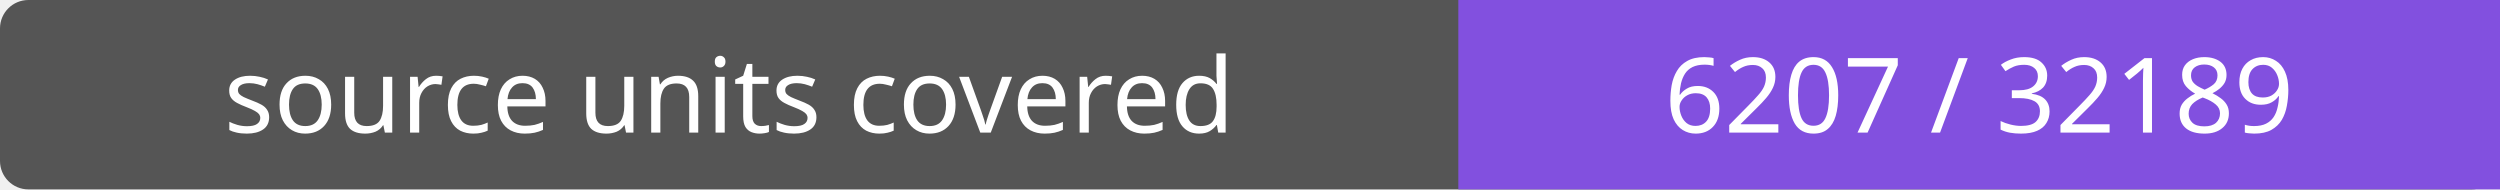
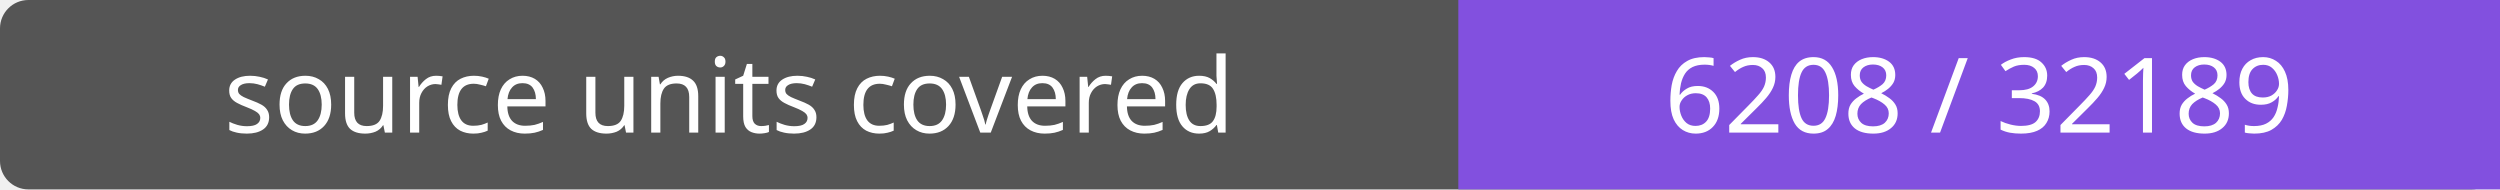
- <svg xmlns="http://www.w3.org/2000/svg" width="264" height="20" role="img" aria-label="source units covered: 6207 / 32189">
+ <svg xmlns="http://www.w3.org/2000/svg" width="264" height="20" role="img" aria-label="source units covered: 6208 / 32189">
  <rect width="264" height="20" rx="3" fill="#555" />
  <path fill="#8250df" d="M154 0h110v20H154z" />
  <g fill="#fff" text-anchor="middle" font-family="Verdana,sans-serif" font-size="11">
    <text x="77.0" y="14">source units covered</text>
-     <text x="209.0" y="14">6207 / 32189</text>
+     <text x="209.0" y="14">6208 / 32189</text>
  </g>
</svg>
